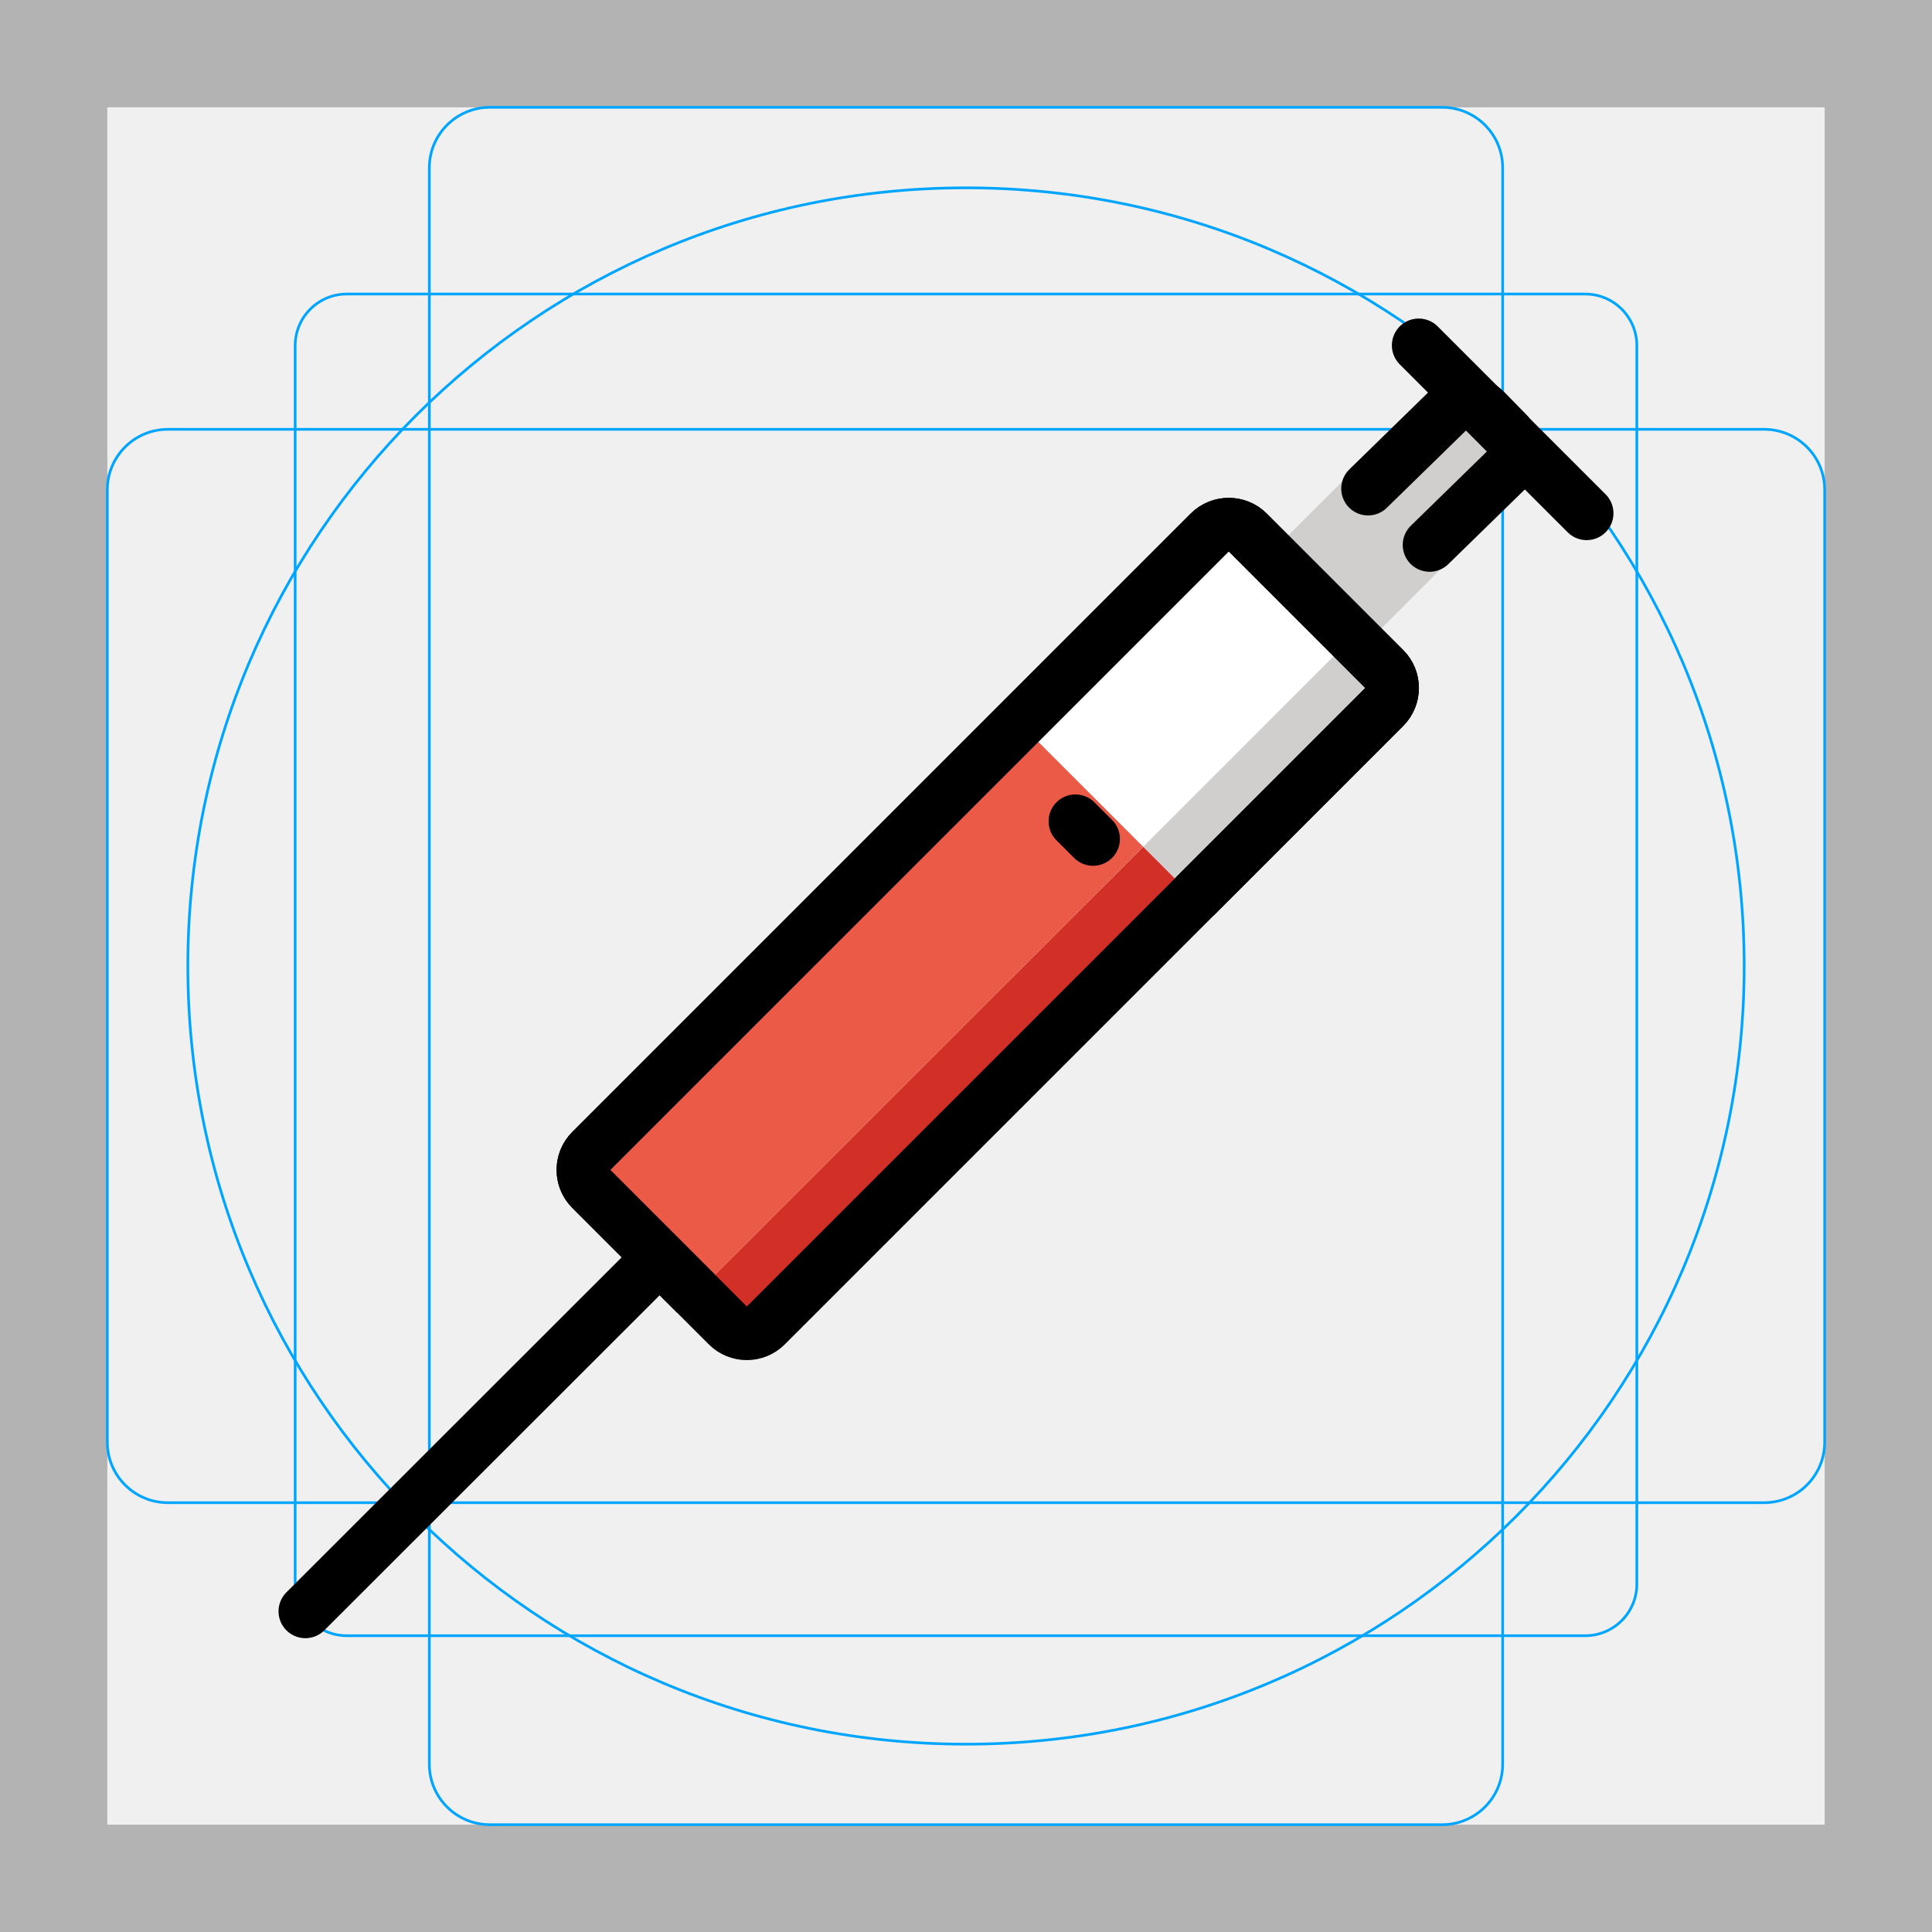
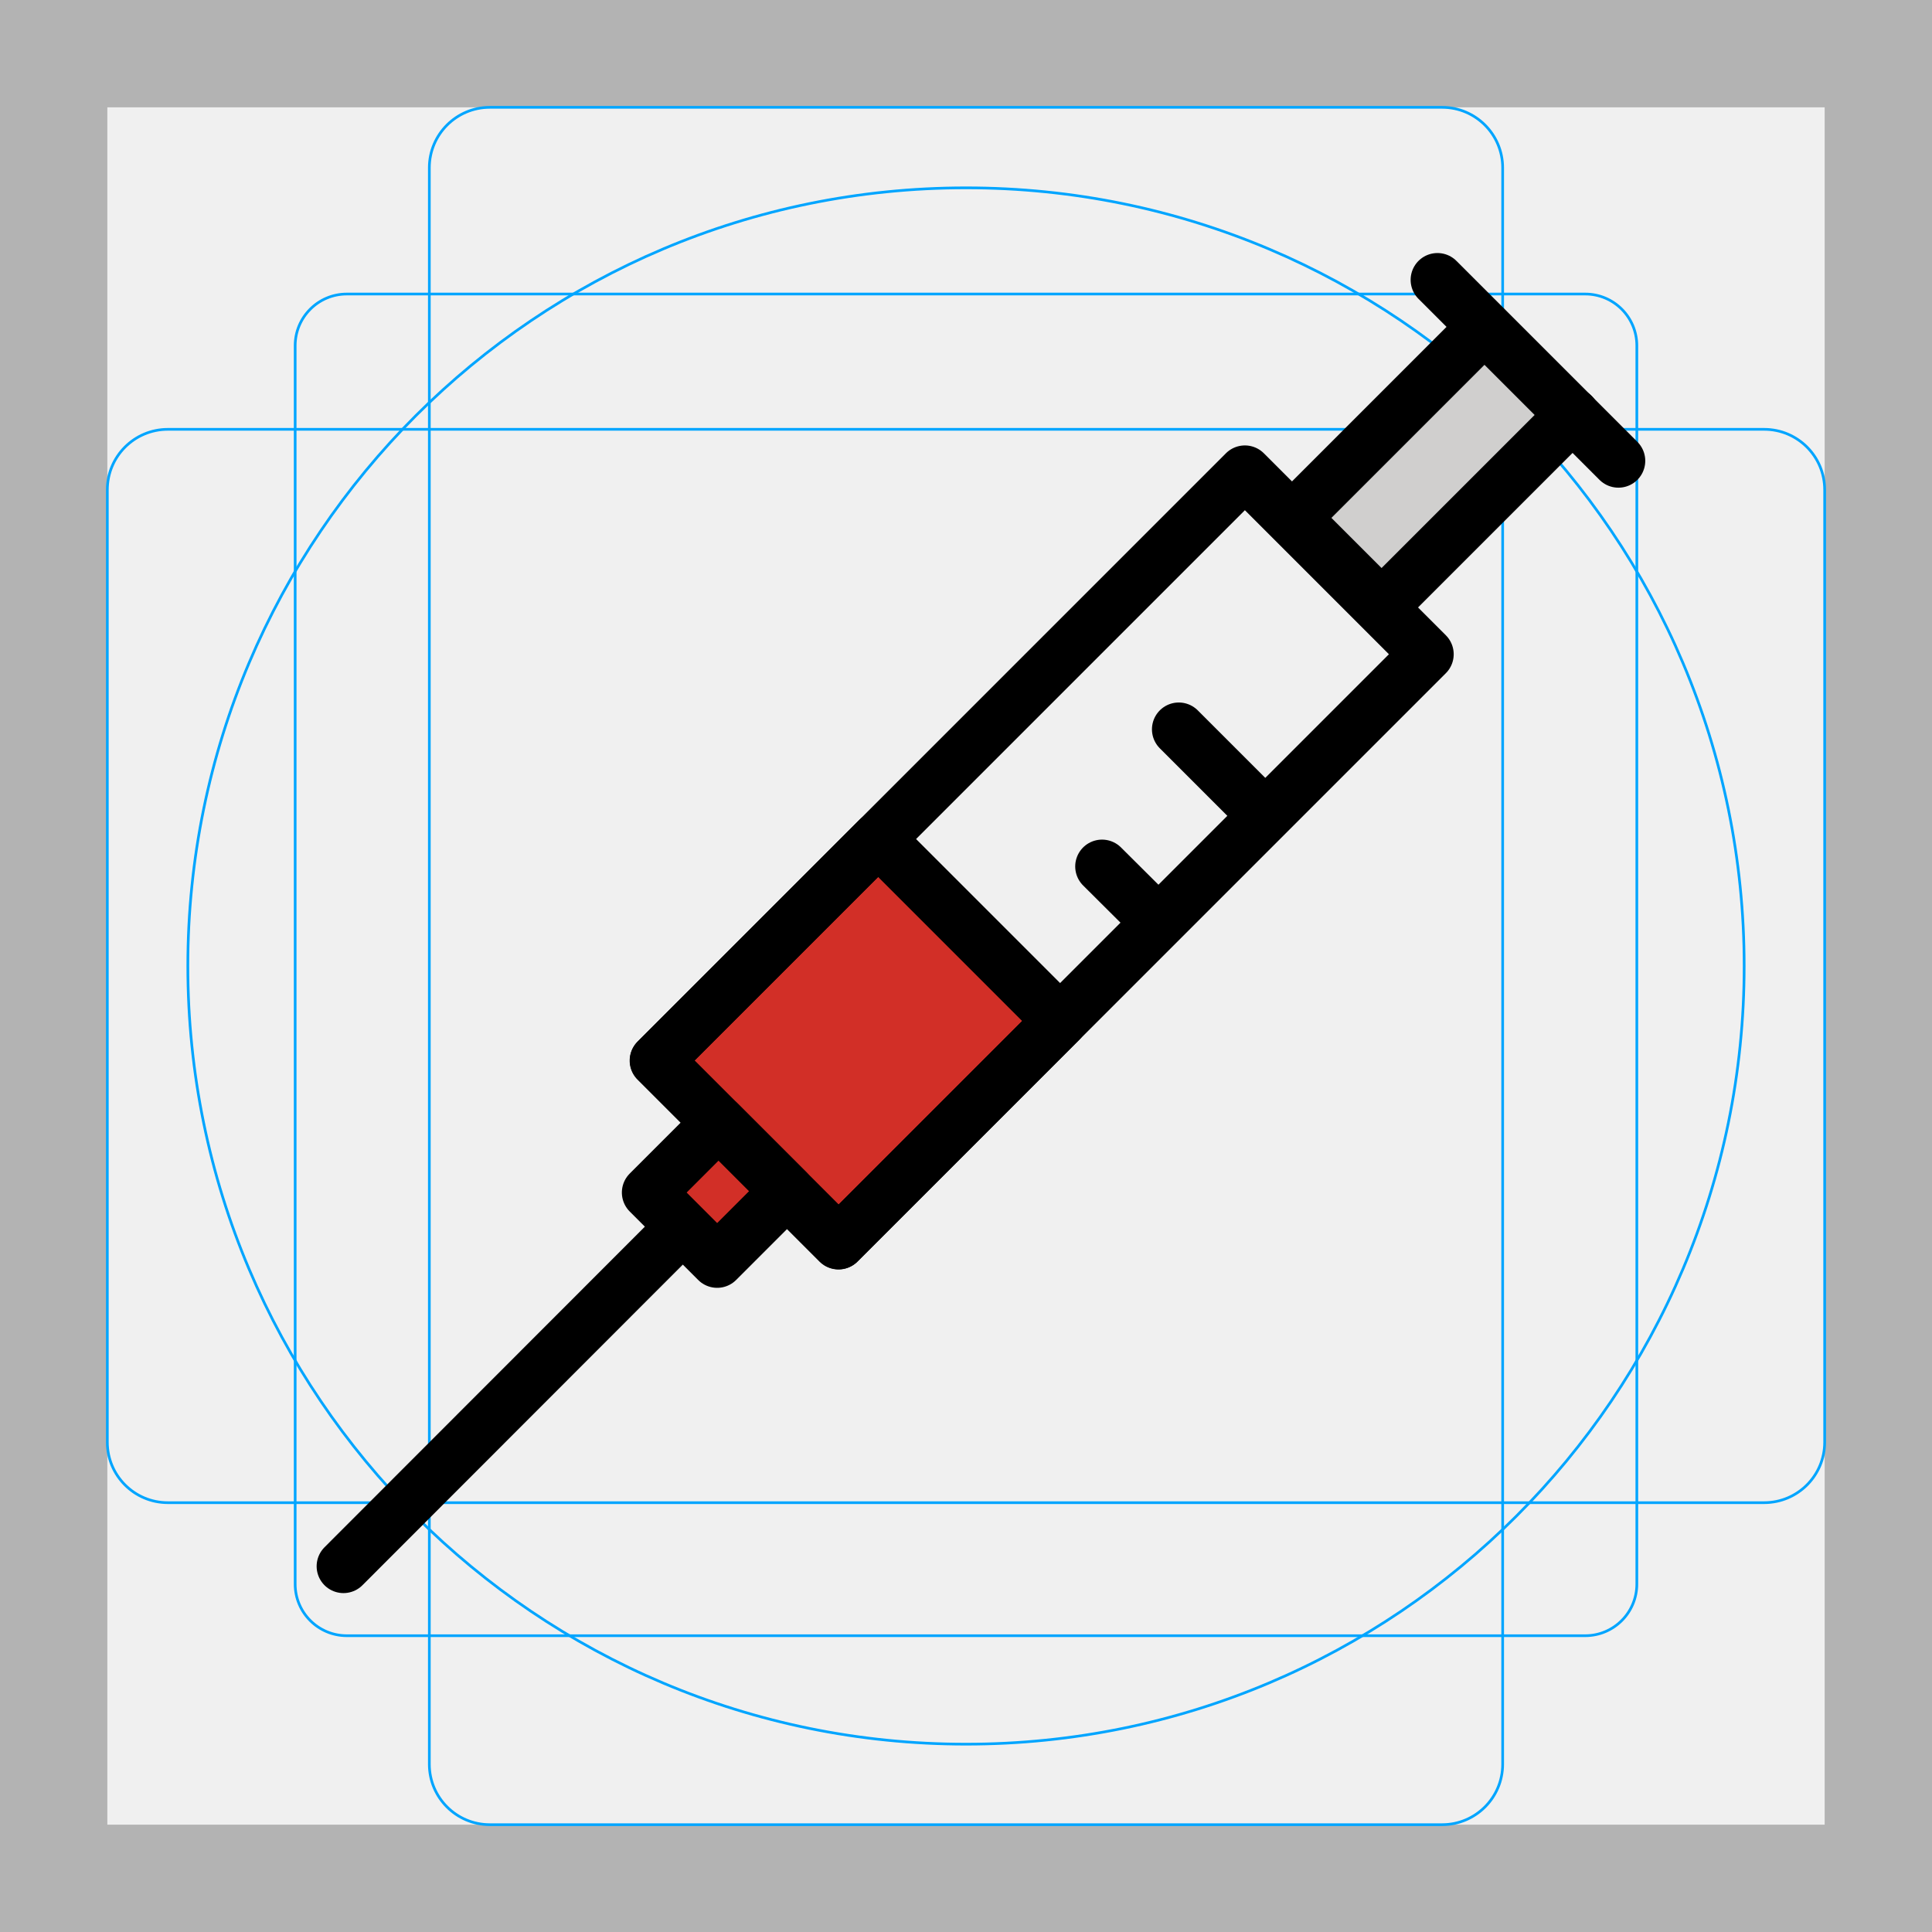
<svg xmlns="http://www.w3.org/2000/svg" id="emoji" viewBox="0 0 72 72" version="1.1">
  <g id="grid">
    <path fill="#B3B3B3" d="M68,4v64H4V4H68 M72,0H0v72h72V0z" />
    <path fill="none" stroke="#00A5FF" stroke-miterlimit="10" stroke-width="0.1" d="M12.923,10.958h46.154 c1.062,0,1.923,0.861,1.923,1.923v0v46.154c0,1.062-0.861,1.923-1.923,1.923H12.923 c-1.062,0-1.923-0.861-1.923-1.923l0,0V12.881C11,11.819,11.861,10.958,12.923,10.958L12.923,10.958z" />
    <path fill="none" stroke="#00A5FF" stroke-miterlimit="10" stroke-width="0.1" d="M18.254,4h35.493C54.991,4,56,5.009,56,6.254 v59.493C56,66.991,54.991,68,53.746,68H18.254C17.009,68,16,66.991,16,65.746V6.254C16,5.009,17.009,4,18.254,4z" />
    <path fill="none" stroke="#00A5FF" stroke-miterlimit="10" stroke-width="0.1" d="M68,18.254v35.493 C68,54.991,66.991,56,65.746,56H6.254C5.009,56,4,54.991,4,53.746V18.254C4,17.009,5.009,16,6.254,16h59.493 C66.991,16,68,17.009,68,18.254z" />
    <circle cx="36" cy="36" r="29" fill="none" stroke="#00A5FF" stroke-miterlimit="10" stroke-width="0.1" />
  </g>
  <g id="color">
-     <path fill="#D0CFCE" stroke="#D0CFCE" stroke-linejoin="round" stroke-miterlimit="10" stroke-width="1.8" d="M46.589,25.622 l-0.78-0.78c-0.389-0.389-0.389-1.025,0-1.414l8.115-8.115c0.389-0.389,1.025-0.389,1.414,0l0.78,0.78 c0.389,0.389,0.389,1.025,0,1.414l-8.115,8.115C47.614,26.011,46.978,26.011,46.589,25.622z" />
-     <path fill="#FFFFFF" d="M50.407,23.753l-3.902-3.902c-0.392-0.392-1.036-0.392-1.428,0L22.035,42.892 c-0.392,0.392-0.392,1.026,0,1.418l3.902,3.902" />
-     <path fill="#D0CFCE" d="M50.984,18.209l3.119-3.045c0.31-0.302,0.878-0.228,1.262,0.166l0.771,0.789 c0.384,0.394,0.445,0.963,0.135,1.266l-2.995,2.923" />
-     <line x1="52.871" x2="59.129" y1="12.871" y2="19.129" fill="none" />
-     <path fill="#FFFFFF" d="M46.505,19.85c-0.392-0.392-1.036-0.392-1.428,0L22.035,42.892 c-0.392,0.392-0.392,1.026,0,1.418l3.902,3.902l0.573-0.573l16.092-16.082l7.805-7.805L46.505,19.85z" />
-     <path fill="#EA5A47" d="M44.523,33.408l-15.981,15.981c-0.392,0.392-1.036,0.392-1.418,0l-1.187-1.177l0.573-0.573 l1.82,1.82l16.082-16.092" />
-     <path fill="#D0CFCE" d="M44.413,33.368l-1.81-1.81l7.805-7.805l1.177,1.177c0.392,0.392,0.392,1.026,0,1.418 l-7.061,7.061" />
-     <polygon fill="#D22F27" points="44.413,33.368 28.331,49.459 26.511,47.639 42.602,31.557" />
-     <rect x="20.957" y="34.235" width="22.754" height="6.283" transform="matrix(0.7073 -0.7069 0.7069 0.7073 -16.9579 33.7965)" fill="#EA5A47" />
-     <line x1="50.96" x2="50.407" y1="23.189" y2="23.753" fill="none" />
-     <line x1="40.078" x2="40.736" y1="30.607" y2="31.265" fill="none" />
+     <rect x="24.76" y="43.1" width="3.608" height="3.032" transform="rotate(45 26.561 44.619)" fill="#d22f27" />
+     <rect x="47.76" y="-30.02" width="4.643" height="10.19" transform="rotate(45)" fill="#d0cfce" />
+     <path transform="rotate(45 30.83 39.97)" fill="#d22f27" d="m26.02 32.48h9.591l0.013 12.28h-9.591z" />
  </g>
  <g id="hair" />
  <g id="skin" />
  <g id="skin-shadow" />
  <g id="line">
-     <path fill="none" stroke="#000000" stroke-linejoin="round" stroke-miterlimit="10" stroke-width="2" d="M50.407,23.753 l-3.902-3.902c-0.392-0.392-1.036-0.392-1.428,0L22.035,42.892c-0.392,0.392-0.392,1.026,0,1.418l3.902,3.902" />
-     <line x1="24.58" x2="11.38" y1="46.86" y2="60.05" fill="none" stroke="#000000" stroke-linecap="round" stroke-linejoin="round" stroke-miterlimit="10" stroke-width="2" />
-     <path fill="none" stroke="#000000" stroke-linecap="round" stroke-linejoin="round" stroke-miterlimit="10" stroke-width="2" d="M50.984,18.209l3.119-3.045c0.31-0.302,0.878-0.228,1.262,0.166l0.771,0.789c0.384,0.394,0.445,0.963,0.135,1.266 l-2.995,2.923" />
-     <line x1="52.871" x2="59.129" y1="12.871" y2="19.129" fill="none" stroke="#000000" stroke-linecap="round" stroke-linejoin="round" stroke-miterlimit="10" stroke-width="2" />
-     <path fill="none" stroke="#000000" stroke-linejoin="round" stroke-miterlimit="10" stroke-width="2" d="M50.407,23.753 l1.177,1.177c0.392,0.392,0.392,1.026,0,1.418l-7.061,7.061" />
-     <path fill="none" stroke="#000000" stroke-linejoin="round" stroke-miterlimit="10" stroke-width="2" d="M27.124,49.396 l-5.09-5.09c-0.389-0.389-0.389-1.025,0-1.414l23.05-23.05c0.389-0.389,1.025-0.389,1.414,0l5.09,5.09 c0.389,0.389,0.389,1.025,0,1.414l-23.05,23.05C28.149,49.785,27.513,49.785,27.124,49.396z" />
-     <line x1="40.078" x2="40.736" y1="30.607" y2="31.265" fill="none" stroke="#000000" stroke-linecap="round" stroke-linejoin="round" stroke-miterlimit="10" stroke-width="2" />
+     <rect x="45.25" y="-20.36" width="9.591" height="31.01" transform="rotate(45)" fill="none" stroke="#000" stroke-linecap="round" stroke-linejoin="round" stroke-width="2" />
+     <rect x="48.52" y="10.64" width="3.608" height="3.691" transform="rotate(45)" fill="none" stroke="#000" stroke-linecap="round" stroke-linejoin="round" stroke-width="2" />
+     <path fill="none" stroke="#000" stroke-linecap="round" stroke-linejoin="round" stroke-width="2" d="m58.61 15.46-7.123 7.123-3.283-3.283 7.108-7.108" />
+     <line x1="24.95" x2="12.8" y1="46.21" y2="58.37" fill="none" stroke="#000" stroke-linecap="round" stroke-linejoin="round" stroke-width="2" />
+     <line x1="41.07" x2="43.16" y1="32.29" y2="34.37" fill="none" stroke="#000" stroke-linecap="round" stroke-linejoin="round" stroke-width="2" />
+     <line x1="43.93" x2="47.14" y1="27.18" y2="30.39" fill="none" stroke="#000" stroke-linecap="round" stroke-linejoin="round" stroke-width="2" />
+     <rect x="45.25" y="-1.03" width="9.591" height="11.67" transform="rotate(45)" fill="none" stroke="#000000" stroke-linecap="round" stroke-linejoin="round" stroke-width="2" />
+     <path fill="none" stroke="#000" stroke-linecap="round" stroke-linejoin="round" stroke-width="2" d="m53.57 10.43 6.744 6.744" />
  </g>
</svg>
